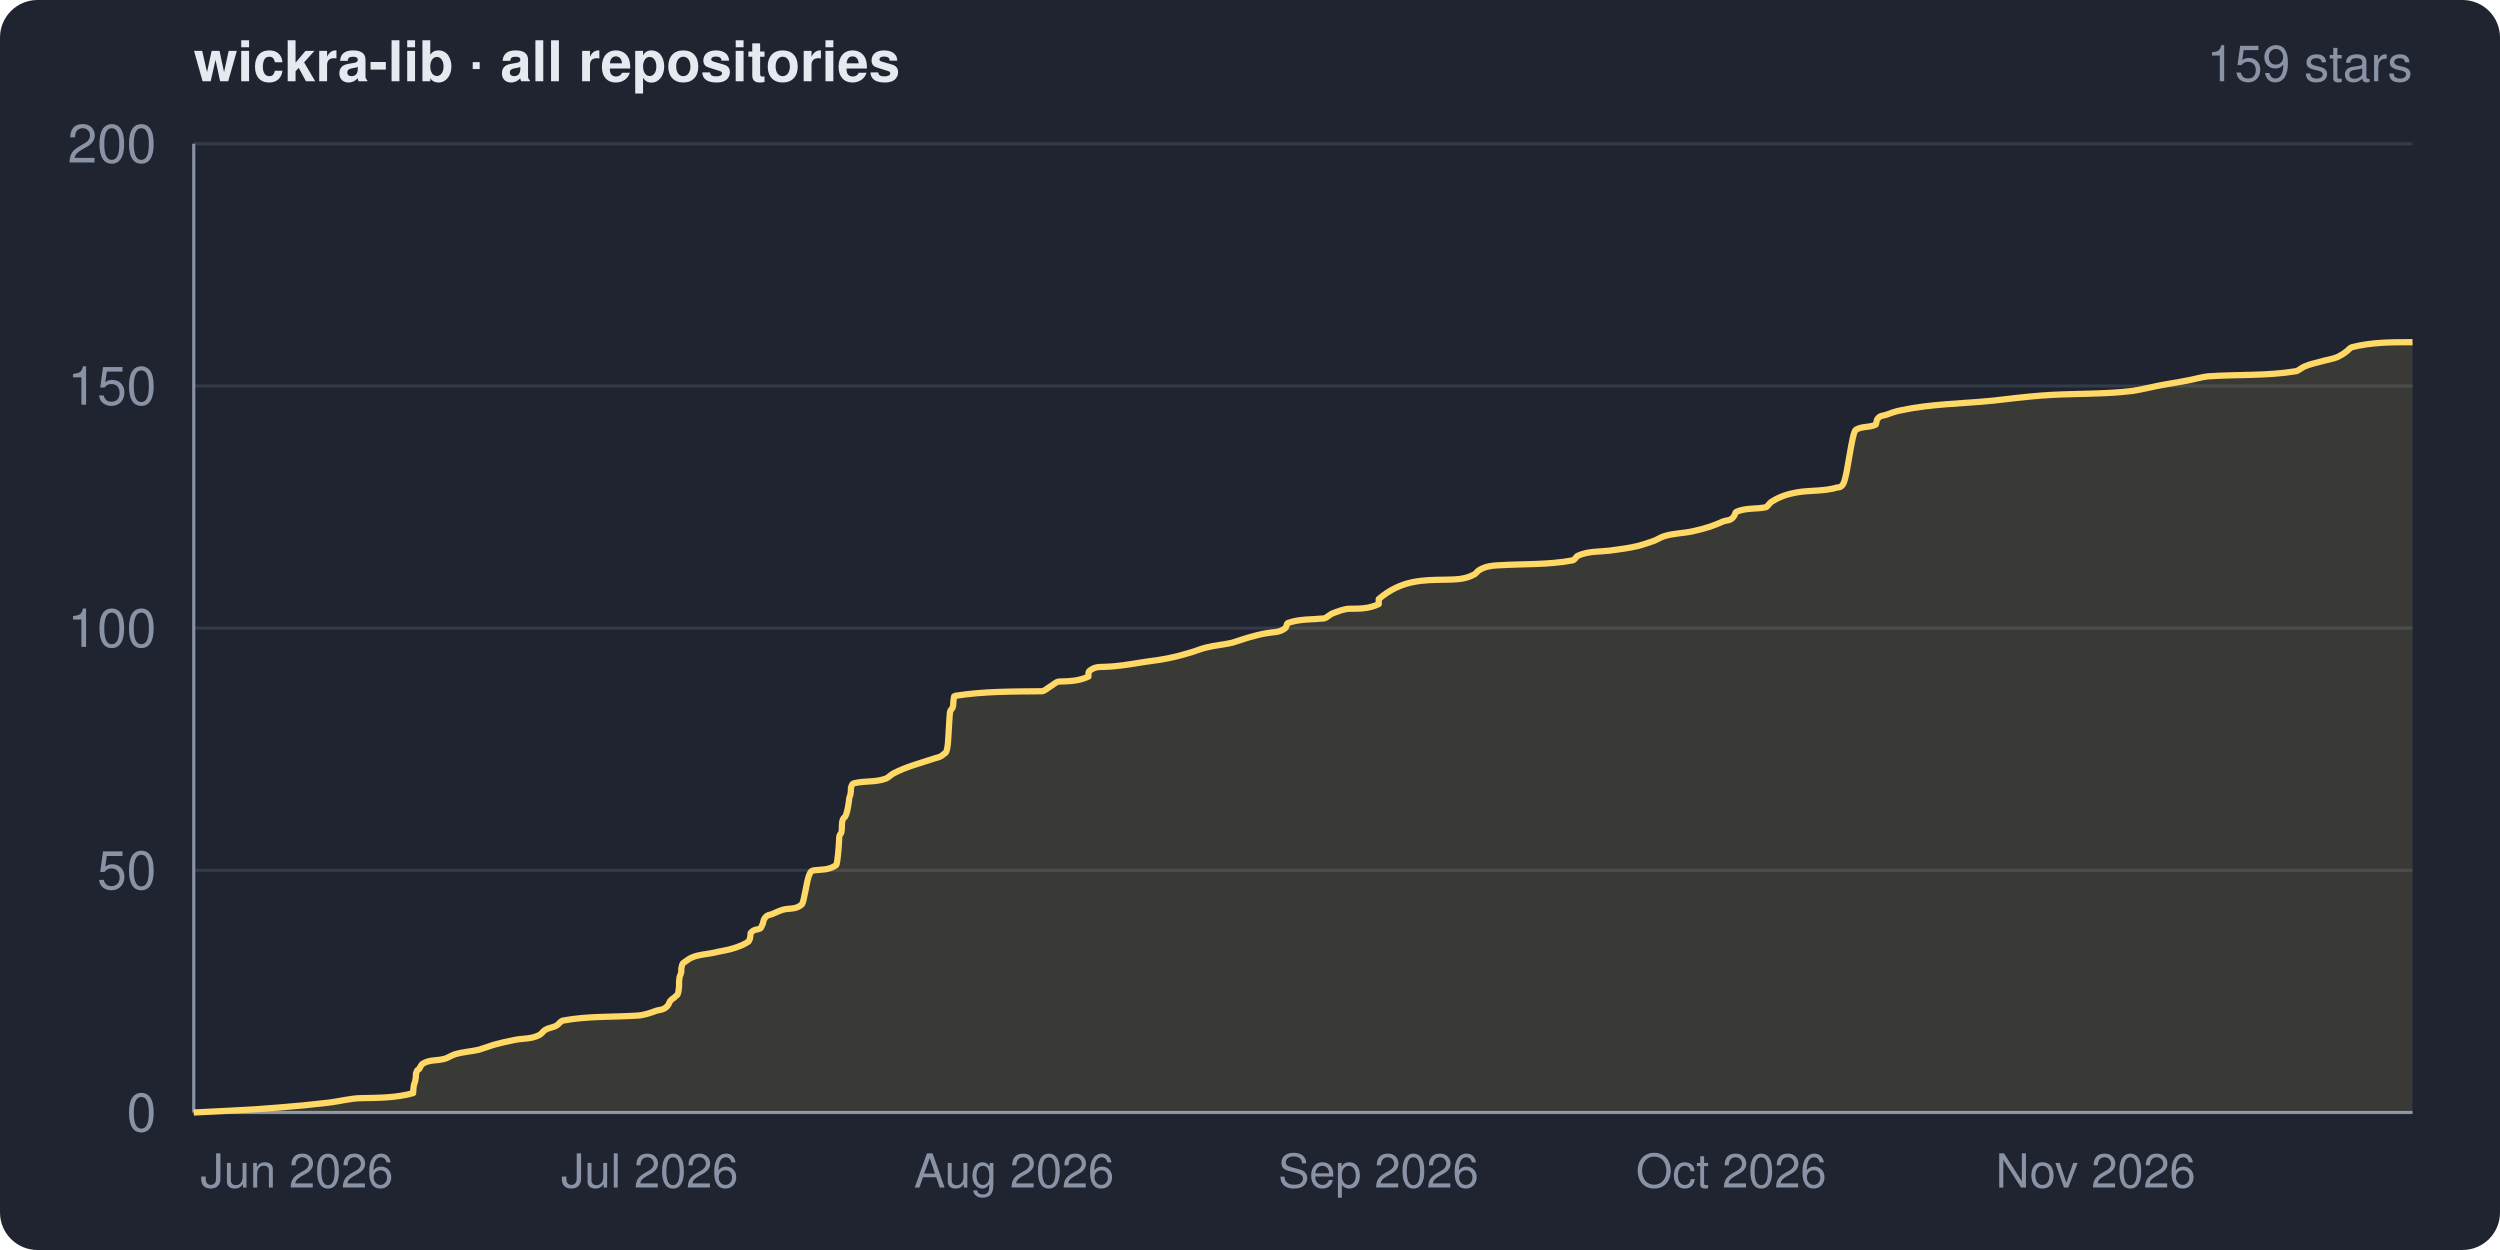
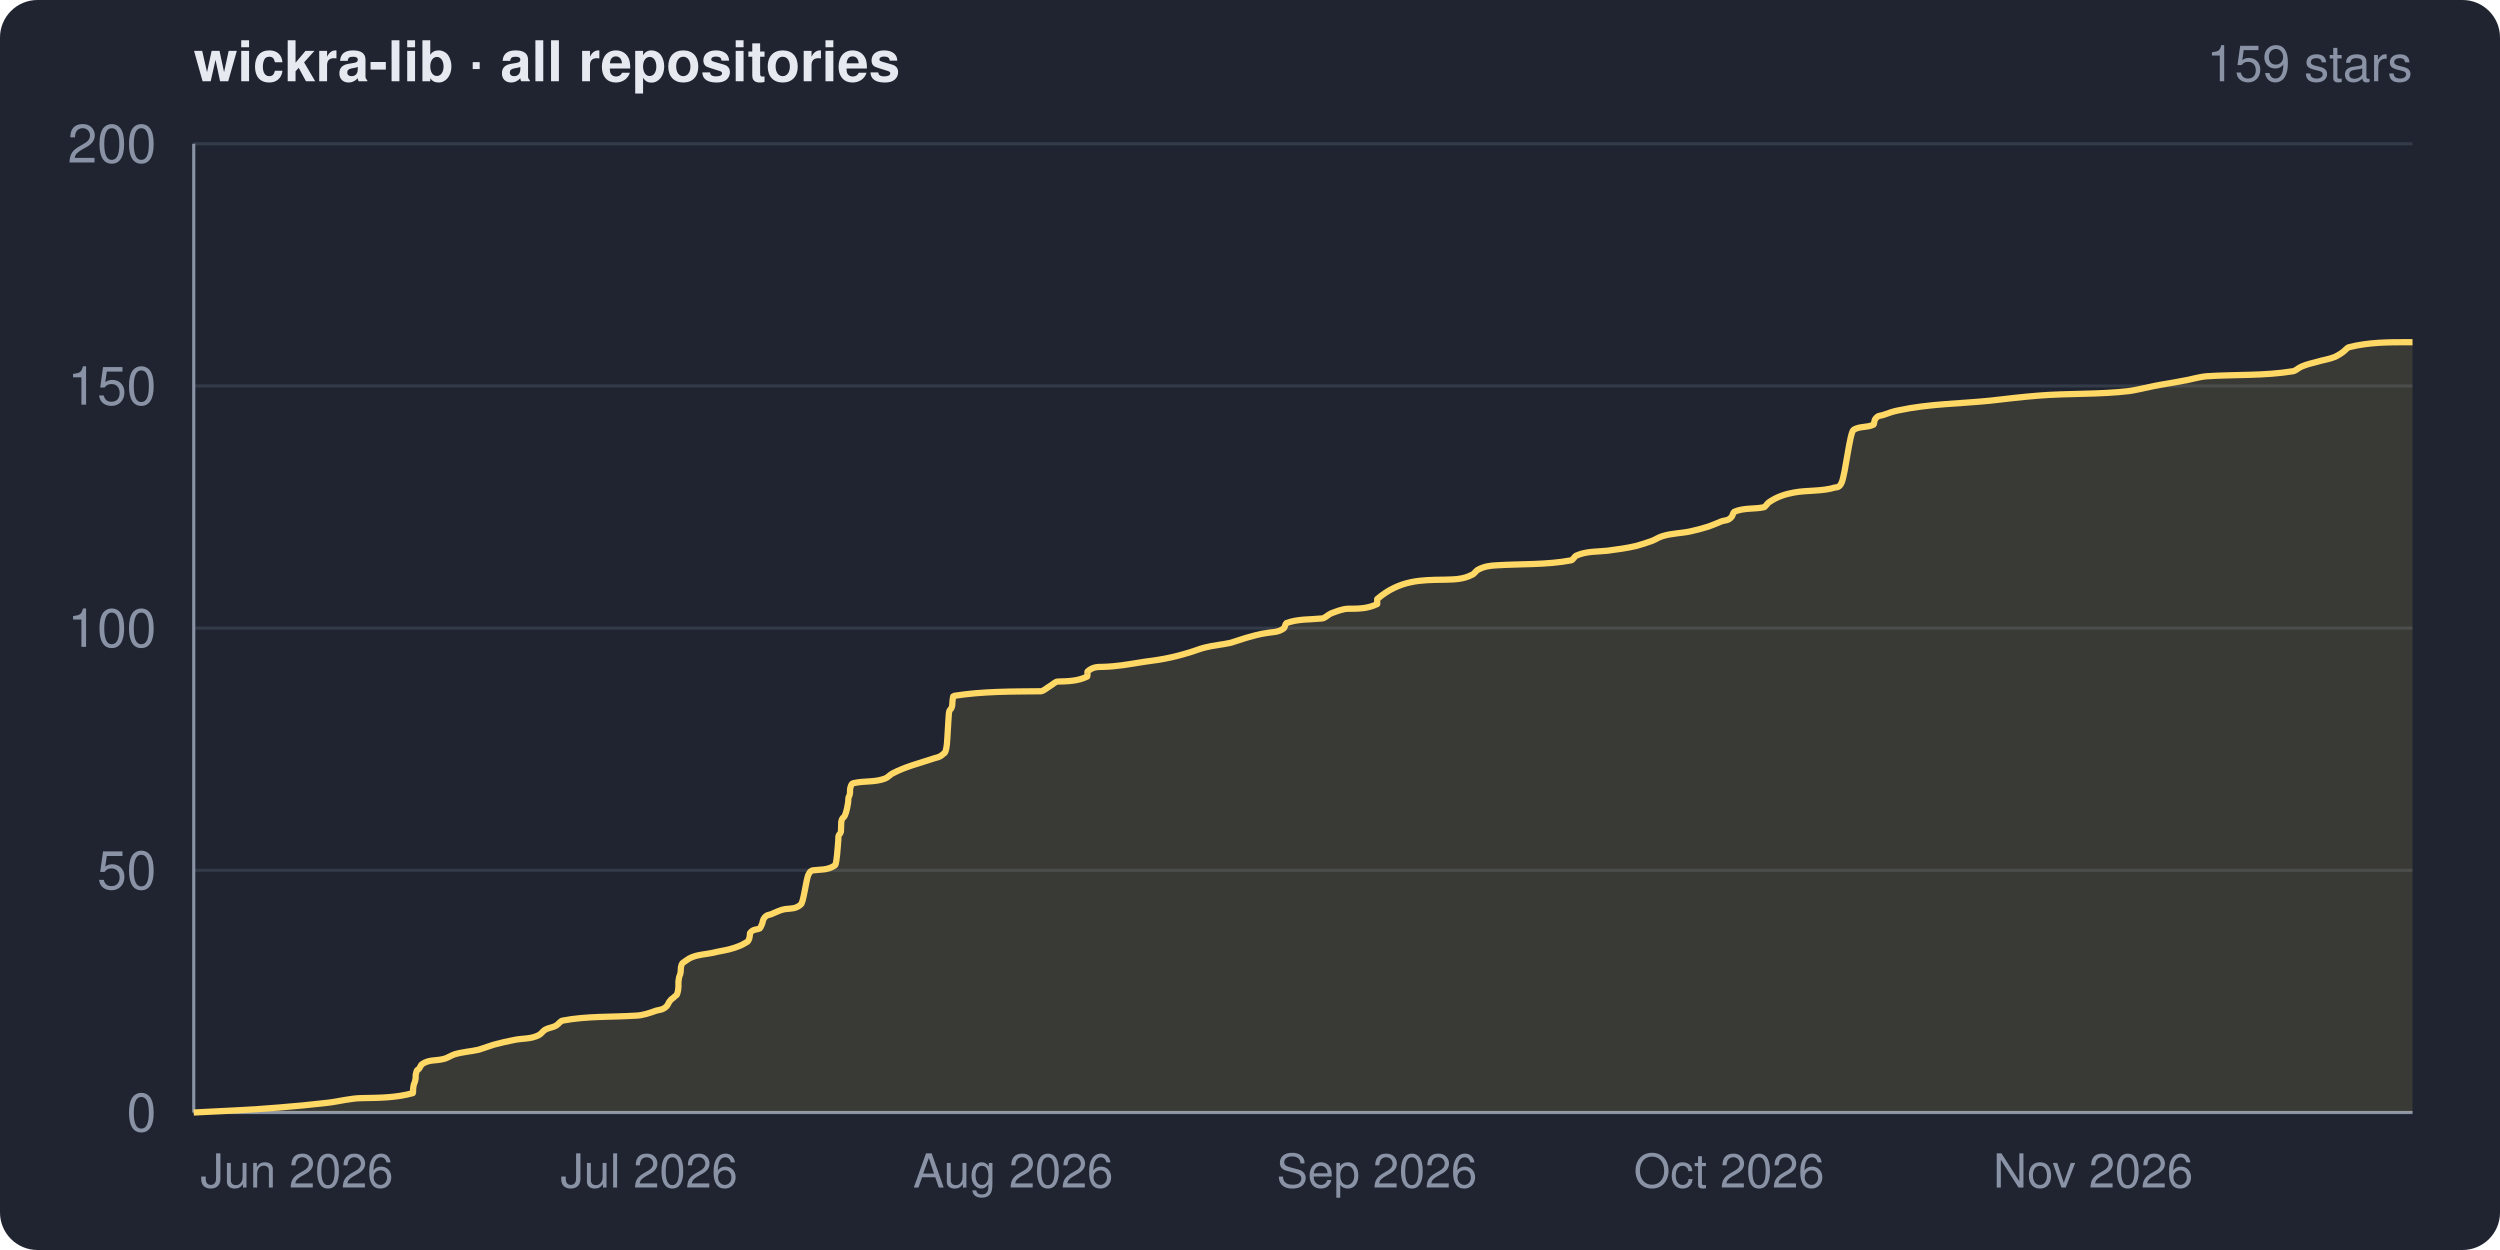
<svg xmlns="http://www.w3.org/2000/svg" width="800" height="400" viewBox="0 0 800 400" role="img" aria-label="wickra-lib · all repositories star history">
  <clipPath id="frame">
    <rect width="800" height="400" rx="12" ry="12" />
  </clipPath>
  <g clip-path="url(#frame)">
    <rect width="800" height="400" fill="#1f2430" />
    <text x="62" y="26" fill="#e6e9ef" font-family="system-ui,-apple-system,Segoe UI,Helvetica,Arial,sans-serif" font-size="18" font-weight="600">wickra-lib · all repositories</text>
    <text x="772" y="26" fill="#8a93a6" font-family="system-ui,-apple-system,Segoe UI,Helvetica,Arial,sans-serif" font-size="16" text-anchor="end">159 stars</text>
    <g font-family="system-ui,-apple-system,Segoe UI,Helvetica,Arial,sans-serif">
      <line x1="62" y1="356.0" x2="772" y2="356.0" stroke="#333a48" stroke-width="1" />
      <line x1="62" y1="278.5" x2="772" y2="278.5" stroke="#333a48" stroke-width="1" />
      <line x1="62" y1="201.0" x2="772" y2="201.0" stroke="#333a48" stroke-width="1" />
      <line x1="62" y1="123.5" x2="772" y2="123.5" stroke="#333a48" stroke-width="1" />
      <line x1="62" y1="46.0" x2="772" y2="46.0" stroke="#333a48" stroke-width="1" />
      <line x1="62" y1="46" x2="62" y2="356" stroke="#8a93a6" stroke-width="1" />
      <line x1="62" y1="356" x2="772" y2="356" stroke="#8a93a6" stroke-width="1" />
-       <path d="M 62.0 356.0 C 71.1 355.5, 80.2 355.2, 89.3 354.4 C 94.4 354.0, 99.6 353.5, 104.7 352.9 C 108.5 352.5, 112.2 351.4, 115.9 351.4 C 121.4 351.3, 126.8 351.3, 132.2 349.8 C 132.2 349.8, 132.3 348.6, 132.3 348.3 C 132.5 346.0, 132.8 347.1, 133.0 345.1 C 133.1 344.8, 133.1 343.8, 133.1 343.6 C 133.5 342.1, 133.8 342.4, 134.1 342.1 C 134.4 341.7, 134.8 340.7, 135.1 340.5 C 137.4 339.0, 139.6 339.5, 141.9 338.9 C 143.1 338.7, 144.3 337.8, 145.5 337.4 C 148.1 336.6, 150.7 336.5, 153.3 335.9 C 154.9 335.4, 156.5 334.8, 158.1 334.3 C 160.3 333.7, 162.5 333.2, 164.6 332.8 C 167.3 332.2, 169.9 332.6, 172.6 331.2 C 173.2 330.9, 173.8 330.0, 174.4 329.6 C 175.7 328.8, 176.9 328.9, 178.2 328.1 C 178.8 327.7, 179.5 326.7, 180.1 326.6 C 188.0 325.1, 195.9 325.5, 203.8 325.0 C 205.9 324.9, 208.0 324.2, 210.1 323.4 C 211.3 323.1, 212.4 323.2, 213.6 321.9 C 213.9 321.6, 214.2 320.7, 214.4 320.4 C 215.0 319.6, 215.6 319.5, 216.2 318.8 C 216.5 318.4, 216.8 318.8, 217.1 317.3 C 217.1 316.9, 217.2 316.8, 217.3 315.7 C 217.3 315.4, 217.3 314.4, 217.3 314.1 C 217.5 311.5, 217.7 312.6, 218.0 311.1 C 218.0 310.8, 218.0 309.7, 218.1 309.5 C 218.4 308.0, 218.7 308.2, 219.0 307.9 C 219.8 307.4, 220.6 306.7, 221.4 306.4 C 223.7 305.4, 226.0 305.4, 228.3 304.9 C 230.6 304.3, 232.9 304.1, 235.2 303.3 C 236.4 302.9, 237.5 302.5, 238.7 301.8 C 239.1 301.4, 239.6 301.7, 240.0 300.2 C 240.1 299.9, 240.2 298.8, 240.2 298.6 C 241.3 297.2, 242.3 297.6, 243.3 297.1 C 243.5 297.0, 243.8 296.2, 244.1 295.6 C 244.2 295.1, 244.4 294.3, 244.6 294.0 C 245.5 292.5, 246.4 292.9, 247.3 292.4 C 248.7 291.8, 250.1 291.1, 251.5 290.9 C 253.2 290.7, 254.9 290.9, 256.6 289.4 C 257.3 288.7, 258.1 282.0, 258.9 280.1 C 259.4 278.7, 259.9 278.6, 260.5 278.5 C 262.8 278.2, 265.1 278.5, 267.5 276.9 C 267.8 276.8, 268.1 274.7, 268.4 270.8 C 268.5 270.1, 268.5 267.9, 268.6 267.6 C 268.8 266.6, 269.1 267.2, 269.3 266.1 C 269.4 265.9, 269.4 263.3, 269.5 263.0 C 269.8 261.5, 270.1 261.8, 270.4 261.4 C 270.8 260.9, 271.2 259.4, 271.6 256.8 C 271.7 256.4, 271.7 255.5, 271.8 255.3 C 271.9 254.5, 272.1 255.1, 272.2 253.7 C 272.3 253.5, 272.3 252.2, 272.3 252.1 C 272.7 250.6, 273.1 250.7, 273.5 250.6 C 276.9 249.8, 280.2 250.4, 283.6 249.1 C 284.3 248.8, 285.1 247.9, 285.9 247.5 C 290.1 245.3, 294.2 244.3, 298.4 242.9 C 299.6 242.4, 300.8 242.5, 302.0 241.3 C 302.5 240.9, 302.9 241.3, 303.3 238.2 C 303.4 237.5, 303.5 235.0, 303.6 233.6 C 303.6 233.0, 303.7 232.6, 303.7 232.0 C 303.8 231.1, 303.8 229.5, 303.9 228.9 C 304.0 227.4, 304.1 227.7, 304.2 227.3 C 304.5 226.7, 304.7 227.2, 305.0 225.8 C 305.0 225.5, 305.1 224.7, 305.1 224.3 C 305.2 223.5, 305.3 222.7, 305.4 222.7 C 314.7 221.2, 324.1 221.3, 333.4 221.2 C 334.4 221.1, 335.3 220.1, 336.2 219.6 C 337.1 219.1, 338.0 218.1, 338.9 218.1 C 342.0 218.0, 345.1 218.0, 348.3 216.5 C 348.3 216.5, 348.3 215.0, 348.4 214.9 C 350.0 213.4, 351.6 213.4, 353.2 213.4 C 357.6 213.3, 362.0 212.5, 366.4 211.8 C 369.4 211.4, 372.4 211.0, 375.4 210.3 C 377.3 209.9, 379.2 209.3, 381.0 208.8 C 382.7 208.3, 384.3 207.6, 386.0 207.2 C 388.8 206.5, 391.5 206.3, 394.2 205.7 C 395.9 205.2, 397.5 204.6, 399.2 204.1 C 401.3 203.5, 403.4 202.9, 405.5 202.6 C 407.5 202.2, 409.4 202.5, 411.3 201.0 C 411.6 200.8, 411.8 199.5, 412.0 199.4 C 415.9 198.0, 419.7 198.3, 423.6 197.9 C 424.5 197.8, 425.4 196.7, 426.4 196.3 C 428.3 195.6, 430.1 194.8, 432.0 194.8 C 435.1 194.8, 438.1 194.8, 441.2 193.3 C 441.2 193.2, 441.2 191.7, 441.2 191.7 C 448.4 185.5, 455.5 185.6, 462.7 185.5 C 465.7 185.4, 468.6 185.5, 471.6 183.9 C 472.2 183.7, 472.8 182.7, 473.4 182.4 C 475.4 181.2, 477.4 181.0, 479.4 180.9 C 487.4 180.4, 495.4 180.8, 503.3 179.3 C 503.9 179.2, 504.4 178.0, 505.0 177.8 C 508.4 176.3, 511.8 176.6, 515.1 176.2 C 518.2 175.8, 521.2 175.4, 524.2 174.7 C 525.9 174.2, 527.6 173.7, 529.2 173.1 C 530.3 172.7, 531.4 171.9, 532.5 171.6 C 535.6 170.6, 538.6 170.7, 541.7 170.0 C 543.6 169.6, 545.4 169.1, 547.3 168.5 C 548.7 168.0, 550.0 167.5, 551.3 166.9 C 552.5 166.4, 553.7 166.8, 554.8 165.3 C 555.1 165.0, 555.3 163.9, 555.6 163.8 C 558.8 162.4, 561.9 163.0, 565.1 162.3 C 565.6 162.1, 566.2 161.1, 566.7 160.7 C 569.4 158.9, 572.1 158.1, 574.8 157.6 C 579.2 156.8, 583.5 157.3, 587.9 156.0 C 588.6 155.9, 589.3 156.0, 590.0 154.5 C 591.3 151.5, 592.6 138.2, 593.9 137.5 C 596.0 136.3, 598.1 136.9, 600.2 135.9 C 600.4 135.8, 600.5 134.6, 600.6 134.4 C 601.5 132.8, 602.5 133.1, 603.4 132.8 C 605.0 132.2, 606.6 131.6, 608.3 131.3 C 618.1 129.2, 628.0 129.2, 637.8 128.2 C 642.9 127.6, 648.0 127.0, 653.0 126.6 C 662.8 125.8, 672.6 126.3, 682.4 125.1 C 685.1 124.7, 687.7 124.0, 690.3 123.5 C 693.2 122.9, 696.2 122.5, 699.2 121.9 C 701.8 121.5, 704.4 120.6, 707.0 120.4 C 716.2 119.8, 725.4 120.3, 734.6 118.8 C 735.5 118.7, 736.4 117.7, 737.4 117.3 C 739.0 116.6, 740.7 116.2, 742.3 115.8 C 744.2 115.2, 746.2 115.0, 748.1 114.2 C 748.9 113.8, 749.8 113.3, 750.7 112.6 C 751.3 112.2, 752.0 111.3, 752.6 111.1 C 758.9 109.5, 765.3 109.5, 771.7 109.5 C 771.8 109.5, 771.9 109.5, 772.0 109.5 L 772.0 356.0 L 62.0 356.0 Z" fill="#ffd866" fill-opacity="0.12" />
-       <path d="M 62.0 356.0 C 71.1 355.5, 80.2 355.2, 89.3 354.4 C 94.4 354.0, 99.6 353.5, 104.7 352.9 C 108.5 352.5, 112.2 351.4, 115.9 351.4 C 121.4 351.3, 126.8 351.3, 132.2 349.8 C 132.2 349.8, 132.3 348.6, 132.3 348.3 C 132.5 346.0, 132.8 347.1, 133.0 345.1 C 133.1 344.8, 133.1 343.8, 133.1 343.6 C 133.5 342.1, 133.8 342.4, 134.1 342.1 C 134.4 341.7, 134.8 340.7, 135.1 340.5 C 137.4 339.0, 139.6 339.5, 141.9 338.9 C 143.1 338.7, 144.3 337.8, 145.5 337.4 C 148.1 336.6, 150.7 336.5, 153.3 335.9 C 154.9 335.4, 156.5 334.8, 158.1 334.3 C 160.3 333.7, 162.5 333.2, 164.6 332.8 C 167.3 332.2, 169.9 332.6, 172.6 331.2 C 173.2 330.9, 173.8 330.0, 174.4 329.6 C 175.7 328.8, 176.9 328.9, 178.2 328.1 C 178.8 327.7, 179.5 326.7, 180.1 326.6 C 188.0 325.1, 195.9 325.5, 203.8 325.0 C 205.9 324.9, 208.0 324.2, 210.1 323.4 C 211.3 323.1, 212.4 323.2, 213.6 321.9 C 213.9 321.6, 214.2 320.7, 214.4 320.4 C 215.0 319.6, 215.6 319.5, 216.2 318.8 C 216.5 318.4, 216.8 318.8, 217.1 317.3 C 217.1 316.9, 217.2 316.8, 217.3 315.7 C 217.3 315.4, 217.3 314.4, 217.3 314.1 C 217.5 311.5, 217.7 312.6, 218.0 311.1 C 218.0 310.8, 218.0 309.7, 218.1 309.5 C 218.4 308.0, 218.7 308.2, 219.0 307.9 C 219.8 307.4, 220.6 306.7, 221.4 306.4 C 223.7 305.4, 226.0 305.4, 228.3 304.9 C 230.6 304.3, 232.9 304.1, 235.2 303.3 C 236.4 302.9, 237.5 302.5, 238.7 301.8 C 239.1 301.4, 239.6 301.7, 240.0 300.2 C 240.1 299.9, 240.2 298.8, 240.2 298.6 C 241.3 297.2, 242.3 297.6, 243.3 297.1 C 243.5 297.0, 243.8 296.2, 244.1 295.6 C 244.2 295.1, 244.4 294.3, 244.6 294.0 C 245.5 292.5, 246.4 292.9, 247.3 292.4 C 248.7 291.8, 250.1 291.1, 251.5 290.9 C 253.2 290.7, 254.9 290.9, 256.6 289.4 C 257.3 288.7, 258.1 282.0, 258.9 280.1 C 259.4 278.7, 259.9 278.6, 260.5 278.5 C 262.8 278.2, 265.1 278.5, 267.5 276.9 C 267.8 276.8, 268.1 274.7, 268.4 270.8 C 268.5 270.1, 268.5 267.9, 268.6 267.6 C 268.8 266.6, 269.1 267.2, 269.3 266.1 C 269.4 265.9, 269.4 263.3, 269.5 263.0 C 269.8 261.5, 270.1 261.8, 270.4 261.4 C 270.8 260.9, 271.2 259.4, 271.6 256.8 C 271.7 256.4, 271.7 255.5, 271.8 255.3 C 271.9 254.5, 272.1 255.1, 272.2 253.7 C 272.3 253.5, 272.3 252.2, 272.3 252.1 C 272.7 250.6, 273.1 250.7, 273.5 250.6 C 276.9 249.8, 280.2 250.4, 283.6 249.1 C 284.3 248.8, 285.1 247.9, 285.9 247.5 C 290.1 245.3, 294.2 244.3, 298.4 242.9 C 299.6 242.4, 300.8 242.5, 302.0 241.3 C 302.5 240.9, 302.9 241.3, 303.3 238.2 C 303.4 237.5, 303.5 235.0, 303.6 233.6 C 303.6 233.0, 303.7 232.6, 303.7 232.0 C 303.8 231.1, 303.8 229.5, 303.9 228.9 C 304.0 227.4, 304.1 227.7, 304.2 227.3 C 304.5 226.7, 304.7 227.2, 305.0 225.8 C 305.0 225.5, 305.1 224.7, 305.1 224.3 C 305.2 223.5, 305.3 222.7, 305.4 222.7 C 314.7 221.2, 324.1 221.3, 333.4 221.2 C 334.4 221.1, 335.3 220.1, 336.2 219.6 C 337.1 219.1, 338.0 218.1, 338.9 218.1 C 342.0 218.0, 345.1 218.0, 348.3 216.5 C 348.3 216.5, 348.3 215.0, 348.4 214.9 C 350.0 213.4, 351.6 213.4, 353.2 213.4 C 357.6 213.3, 362.0 212.5, 366.4 211.8 C 369.4 211.4, 372.4 211.0, 375.4 210.3 C 377.3 209.9, 379.2 209.3, 381.0 208.8 C 382.7 208.3, 384.3 207.6, 386.0 207.2 C 388.8 206.5, 391.5 206.3, 394.2 205.7 C 395.9 205.2, 397.5 204.6, 399.2 204.1 C 401.3 203.5, 403.4 202.9, 405.5 202.6 C 407.5 202.2, 409.4 202.5, 411.3 201.0 C 411.6 200.8, 411.8 199.5, 412.0 199.4 C 415.9 198.0, 419.7 198.3, 423.6 197.9 C 424.5 197.8, 425.4 196.7, 426.4 196.3 C 428.3 195.6, 430.1 194.8, 432.0 194.8 C 435.1 194.8, 438.1 194.8, 441.2 193.3 C 441.2 193.2, 441.2 191.7, 441.2 191.7 C 448.4 185.5, 455.5 185.6, 462.7 185.5 C 465.7 185.4, 468.6 185.5, 471.6 183.9 C 472.2 183.7, 472.8 182.7, 473.4 182.4 C 475.4 181.2, 477.4 181.0, 479.4 180.9 C 487.4 180.4, 495.4 180.8, 503.3 179.3 C 503.9 179.2, 504.4 178.0, 505.0 177.8 C 508.4 176.3, 511.8 176.6, 515.1 176.2 C 518.2 175.8, 521.2 175.4, 524.2 174.7 C 525.9 174.2, 527.6 173.7, 529.2 173.1 C 530.3 172.7, 531.4 171.9, 532.5 171.6 C 535.6 170.6, 538.6 170.7, 541.7 170.0 C 543.6 169.6, 545.4 169.1, 547.3 168.5 C 548.7 168.0, 550.0 167.5, 551.3 166.9 C 552.5 166.4, 553.7 166.8, 554.8 165.3 C 555.1 165.0, 555.3 163.9, 555.6 163.8 C 558.8 162.4, 561.9 163.0, 565.1 162.3 C 565.6 162.1, 566.2 161.1, 566.7 160.7 C 569.4 158.9, 572.1 158.1, 574.8 157.6 C 579.2 156.8, 583.5 157.3, 587.9 156.0 C 588.6 155.9, 589.3 156.0, 590.0 154.5 C 591.3 151.5, 592.6 138.2, 593.9 137.5 C 596.0 136.3, 598.1 136.9, 600.2 135.9 C 600.4 135.8, 600.5 134.6, 600.6 134.4 C 601.5 132.8, 602.5 133.1, 603.4 132.8 C 605.0 132.2, 606.6 131.6, 608.3 131.3 C 618.1 129.2, 628.0 129.2, 637.8 128.2 C 642.9 127.6, 648.0 127.0, 653.0 126.6 C 662.8 125.8, 672.6 126.3, 682.4 125.1 C 685.1 124.7, 687.7 124.0, 690.3 123.5 C 693.2 122.9, 696.2 122.5, 699.2 121.9 C 701.8 121.5, 704.4 120.6, 707.0 120.4 C 716.2 119.8, 725.4 120.3, 734.6 118.8 C 735.5 118.7, 736.4 117.7, 737.4 117.3 C 739.0 116.6, 740.7 116.2, 742.3 115.8 C 744.2 115.2, 746.2 115.0, 748.1 114.2 C 748.9 113.8, 749.8 113.3, 750.7 112.6 C 751.3 112.2, 752.0 111.3, 752.6 111.1 C 758.9 109.5, 765.3 109.5, 771.7 109.5 C 771.8 109.5, 771.9 109.5, 772.0 109.5" fill="none" stroke="#ffd866" stroke-width="2" stroke-linejoin="round" />
+       <path d="M 62.0 356.0 C 71.1 355.5, 80.2 355.2, 89.3 354.4 C 94.4 354.0, 99.6 353.5, 104.7 352.9 C 108.4 352.5, 112.2 351.4, 115.9 351.4 C 121.3 351.3, 126.7 351.3, 132.1 349.8 C 132.2 349.8, 132.2 348.6, 132.2 348.3 C 132.5 346.0, 132.7 347.1, 133.0 345.1 C 133.0 344.8, 133.0 343.8, 133.1 343.6 C 133.4 342.1, 133.7 342.4, 134.0 342.1 C 134.4 341.7, 134.7 340.7, 135.1 340.5 C 137.3 339.0, 139.5 339.5, 141.8 338.9 C 143.0 338.7, 144.2 337.8, 145.4 337.4 C 148.0 336.6, 150.6 336.5, 153.2 335.9 C 154.8 335.4, 156.4 334.8, 158.0 334.3 C 160.2 333.7, 162.4 333.2, 164.5 332.8 C 167.2 332.2, 169.8 332.6, 172.5 331.2 C 173.1 330.9, 173.7 330.0, 174.3 329.6 C 175.6 328.8, 176.8 328.9, 178.1 328.1 C 178.7 327.7, 179.4 326.7, 180.0 326.6 C 187.9 325.1, 195.7 325.5, 203.6 325.0 C 205.7 324.9, 207.8 324.2, 210.0 323.4 C 211.1 323.1, 212.2 323.2, 213.4 321.9 C 213.7 321.6, 214.0 320.7, 214.3 320.4 C 214.8 319.6, 215.4 319.5, 216.0 318.8 C 216.3 318.4, 216.6 318.8, 216.9 317.3 C 217.0 316.9, 217.0 316.8, 217.1 315.7 C 217.1 315.4, 217.1 314.4, 217.1 314.1 C 217.4 311.5, 217.6 312.6, 217.8 311.1 C 217.8 310.8, 217.9 309.7, 217.9 309.5 C 218.2 308.0, 218.5 308.2, 218.8 307.9 C 219.6 307.4, 220.4 306.7, 221.2 306.4 C 223.5 305.4, 225.8 305.4, 228.1 304.9 C 230.4 304.3, 232.7 304.1, 235.0 303.3 C 236.2 302.9, 237.3 302.5, 238.4 301.8 C 238.9 301.4, 239.3 301.7, 239.8 300.2 C 239.9 299.9, 240.0 298.8, 240.0 298.6 C 241.0 297.2, 242.1 297.6, 243.1 297.1 C 243.3 297.0, 243.6 296.2, 243.9 295.6 C 244.0 295.1, 244.2 294.3, 244.4 294.0 C 245.3 292.5, 246.2 292.9, 247.1 292.4 C 248.5 291.8, 249.9 291.1, 251.3 290.9 C 253.0 290.7, 254.7 290.9, 256.3 289.4 C 257.1 288.7, 257.9 282.0, 258.6 280.1 C 259.2 278.7, 259.7 278.6, 260.2 278.5 C 262.6 278.2, 264.9 278.5, 267.2 276.9 C 267.5 276.8, 267.8 274.7, 268.1 270.8 C 268.2 270.1, 268.3 267.9, 268.3 267.6 C 268.6 266.6, 268.8 267.2, 269.1 266.1 C 269.1 265.9, 269.2 263.3, 269.2 263.0 C 269.5 261.5, 269.8 261.8, 270.1 261.4 C 270.5 260.9, 271.0 259.4, 271.4 256.8 C 271.4 256.4, 271.5 255.5, 271.5 255.3 C 271.7 254.5, 271.8 255.1, 272.0 253.7 C 272.0 253.5, 272.0 252.2, 272.1 252.1 C 272.5 250.6, 272.8 250.7, 273.2 250.6 C 276.6 249.8, 280.0 250.4, 283.3 249.1 C 284.1 248.8, 284.8 247.9, 285.6 247.5 C 289.8 245.3, 294.0 244.3, 298.2 242.9 C 299.4 242.4, 300.6 242.5, 301.8 241.3 C 302.2 240.9, 302.6 241.3, 303.0 238.2 C 303.1 237.5, 303.2 235.0, 303.3 233.6 C 303.3 233.0, 303.4 232.6, 303.4 232.0 C 303.5 231.1, 303.5 229.5, 303.6 228.9 C 303.7 227.4, 303.8 227.7, 303.9 227.3 C 304.2 226.7, 304.4 227.2, 304.7 225.8 C 304.7 225.5, 304.8 224.7, 304.8 224.3 C 304.9 223.5, 305.0 222.7, 305.1 222.7 C 314.4 221.2, 323.8 221.3, 333.1 221.2 C 334.0 221.1, 335.0 220.1, 335.9 219.6 C 336.8 219.1, 337.7 218.1, 338.5 218.1 C 341.7 218.0, 344.8 218.0, 347.9 216.5 C 348.0 216.5, 348.0 215.0, 348.0 214.9 C 349.6 213.4, 351.2 213.4, 352.9 213.4 C 357.3 213.3, 361.6 212.5, 366.0 211.8 C 369.0 211.4, 372.0 211.0, 375.0 210.3 C 376.9 209.9, 378.8 209.3, 380.6 208.8 C 382.3 208.3, 383.9 207.6, 385.6 207.2 C 388.3 206.5, 391.1 206.3, 393.8 205.7 C 395.5 205.2, 397.1 204.6, 398.8 204.1 C 400.9 203.5, 403.0 202.9, 405.1 202.6 C 407.0 202.2, 409.0 202.5, 410.9 201.0 C 411.1 200.8, 411.4 199.5, 411.6 199.4 C 415.4 198.0, 419.3 198.3, 423.1 197.9 C 424.0 197.8, 425.0 196.7, 425.9 196.3 C 427.8 195.6, 429.7 194.8, 431.5 194.8 C 434.6 194.8, 437.6 194.8, 440.7 193.3 C 440.7 193.2, 440.7 191.7, 440.7 191.7 C 447.9 185.5, 455.0 185.6, 462.2 185.5 C 465.1 185.4, 468.1 185.5, 471.1 183.9 C 471.7 183.7, 472.3 182.7, 472.8 182.4 C 474.9 181.2, 476.9 181.0, 478.9 180.9 C 486.8 180.4, 494.8 180.8, 502.8 179.3 C 503.3 179.2, 503.9 178.0, 504.4 177.8 C 507.8 176.3, 511.2 176.6, 514.6 176.2 C 517.6 175.8, 520.6 175.4, 523.6 174.7 C 525.3 174.2, 527.0 173.7, 528.6 173.1 C 529.7 172.7, 530.8 171.9, 531.9 171.6 C 535.0 170.6, 538.0 170.7, 541.1 170.0 C 542.9 169.6, 544.8 169.1, 546.7 168.5 C 548.0 168.0, 549.4 167.5, 550.7 166.9 C 551.9 166.4, 553.0 166.8, 554.2 165.3 C 554.4 165.0, 554.7 163.9, 554.9 163.8 C 558.1 162.4, 561.3 163.0, 564.5 162.3 C 565.0 162.1, 565.5 161.1, 566.1 160.7 C 568.7 158.9, 571.4 158.1, 574.1 157.6 C 578.5 156.8, 582.9 157.3, 587.2 156.0 C 587.9 155.9, 588.6 156.0, 589.3 154.5 C 590.6 151.5, 591.9 138.2, 593.2 137.5 C 595.3 136.3, 597.4 136.9, 599.5 135.9 C 599.7 135.8, 599.8 134.6, 599.9 134.4 C 600.8 132.8, 601.7 133.1, 602.6 132.8 C 604.3 132.2, 605.9 131.6, 607.6 131.3 C 617.4 129.2, 627.2 129.2, 637.0 128.2 C 642.1 127.6, 647.2 127.0, 652.3 126.6 C 662.1 125.8, 671.8 126.3, 681.6 125.1 C 684.2 124.7, 686.8 124.0, 689.4 123.5 C 692.4 122.9, 695.4 122.5, 698.3 121.9 C 701.0 121.5, 703.6 120.6, 706.2 120.4 C 715.3 119.8, 724.5 120.3, 733.7 118.8 C 734.6 118.7, 735.5 117.7, 736.5 117.3 C 738.1 116.6, 739.8 116.2, 741.4 115.8 C 743.3 115.2, 745.2 115.0, 747.2 114.2 C 748.0 113.8, 748.9 113.3, 749.8 112.6 C 750.4 112.2, 751.0 111.3, 751.7 111.1 C 758.0 109.5, 764.4 109.5, 770.7 109.5 C 771.2 109.5, 771.6 109.5, 772.0 109.5 L 772.0 356.0 L 62.0 356.0 Z" fill="#ffd866" fill-opacity="0.12" />
+       <path d="M 62.0 356.0 C 71.1 355.5, 80.2 355.2, 89.3 354.4 C 94.4 354.0, 99.6 353.5, 104.7 352.9 C 108.4 352.5, 112.2 351.4, 115.9 351.4 C 121.3 351.3, 126.7 351.3, 132.1 349.8 C 132.2 349.8, 132.2 348.6, 132.2 348.3 C 132.5 346.0, 132.7 347.1, 133.0 345.1 C 133.0 344.8, 133.0 343.8, 133.1 343.6 C 133.4 342.1, 133.7 342.4, 134.0 342.1 C 134.4 341.7, 134.7 340.7, 135.1 340.5 C 137.3 339.0, 139.5 339.5, 141.8 338.9 C 143.0 338.7, 144.2 337.8, 145.4 337.4 C 148.0 336.6, 150.6 336.5, 153.2 335.9 C 154.8 335.4, 156.4 334.8, 158.0 334.3 C 160.2 333.7, 162.4 333.2, 164.5 332.8 C 167.2 332.2, 169.8 332.6, 172.5 331.2 C 173.1 330.9, 173.7 330.0, 174.3 329.6 C 175.6 328.8, 176.8 328.9, 178.1 328.1 C 178.7 327.7, 179.4 326.7, 180.0 326.6 C 187.9 325.1, 195.7 325.5, 203.6 325.0 C 205.7 324.9, 207.8 324.2, 210.0 323.4 C 211.1 323.1, 212.2 323.2, 213.4 321.9 C 213.7 321.6, 214.0 320.7, 214.3 320.4 C 214.8 319.6, 215.4 319.5, 216.0 318.8 C 216.3 318.4, 216.6 318.8, 216.9 317.3 C 217.0 316.9, 217.0 316.8, 217.1 315.7 C 217.1 315.4, 217.1 314.4, 217.1 314.1 C 217.4 311.5, 217.6 312.6, 217.8 311.1 C 217.8 310.8, 217.9 309.7, 217.9 309.5 C 218.2 308.0, 218.5 308.2, 218.8 307.9 C 219.6 307.4, 220.4 306.7, 221.2 306.4 C 223.5 305.4, 225.8 305.4, 228.1 304.9 C 230.4 304.3, 232.7 304.1, 235.0 303.3 C 236.2 302.9, 237.3 302.5, 238.4 301.8 C 238.9 301.4, 239.3 301.7, 239.8 300.2 C 239.9 299.9, 240.0 298.8, 240.0 298.6 C 241.0 297.2, 242.1 297.6, 243.1 297.1 C 243.3 297.0, 243.6 296.2, 243.9 295.6 C 244.0 295.1, 244.2 294.3, 244.4 294.0 C 245.3 292.5, 246.2 292.9, 247.1 292.4 C 248.5 291.8, 249.9 291.1, 251.3 290.9 C 253.0 290.7, 254.7 290.9, 256.3 289.4 C 257.1 288.7, 257.9 282.0, 258.6 280.1 C 259.2 278.7, 259.7 278.6, 260.2 278.5 C 262.6 278.2, 264.9 278.5, 267.2 276.9 C 267.5 276.8, 267.8 274.7, 268.1 270.8 C 268.2 270.1, 268.3 267.9, 268.3 267.6 C 268.6 266.6, 268.8 267.2, 269.1 266.1 C 269.1 265.9, 269.2 263.3, 269.2 263.0 C 269.5 261.5, 269.8 261.8, 270.1 261.4 C 270.5 260.9, 271.0 259.4, 271.4 256.8 C 271.4 256.4, 271.5 255.5, 271.5 255.3 C 271.7 254.5, 271.8 255.1, 272.0 253.7 C 272.0 253.5, 272.0 252.2, 272.1 252.1 C 272.5 250.6, 272.8 250.7, 273.2 250.6 C 276.6 249.8, 280.0 250.4, 283.3 249.1 C 284.1 248.8, 284.8 247.9, 285.6 247.5 C 289.8 245.3, 294.0 244.3, 298.2 242.9 C 299.4 242.4, 300.6 242.5, 301.8 241.3 C 302.2 240.9, 302.6 241.3, 303.0 238.2 C 303.1 237.5, 303.2 235.0, 303.3 233.6 C 303.3 233.0, 303.4 232.6, 303.4 232.0 C 303.5 231.1, 303.5 229.5, 303.6 228.9 C 303.7 227.4, 303.8 227.7, 303.9 227.3 C 304.2 226.7, 304.4 227.2, 304.7 225.8 C 304.7 225.5, 304.8 224.7, 304.8 224.3 C 304.9 223.5, 305.0 222.7, 305.1 222.7 C 314.4 221.2, 323.8 221.3, 333.1 221.2 C 334.0 221.1, 335.0 220.1, 335.9 219.6 C 336.8 219.1, 337.7 218.1, 338.5 218.1 C 341.7 218.0, 344.8 218.0, 347.9 216.5 C 348.0 216.5, 348.0 215.0, 348.0 214.9 C 349.6 213.4, 351.2 213.4, 352.9 213.4 C 357.3 213.3, 361.6 212.5, 366.0 211.8 C 369.0 211.4, 372.0 211.0, 375.0 210.3 C 376.9 209.9, 378.8 209.3, 380.6 208.8 C 382.3 208.3, 383.9 207.6, 385.6 207.2 C 388.3 206.5, 391.1 206.3, 393.8 205.7 C 395.5 205.2, 397.1 204.6, 398.8 204.1 C 400.9 203.5, 403.0 202.9, 405.1 202.6 C 407.0 202.2, 409.0 202.5, 410.9 201.0 C 411.1 200.8, 411.4 199.5, 411.6 199.4 C 415.4 198.0, 419.3 198.3, 423.1 197.9 C 424.0 197.8, 425.0 196.7, 425.9 196.3 C 427.8 195.6, 429.7 194.8, 431.5 194.8 C 434.6 194.8, 437.6 194.8, 440.7 193.3 C 440.7 193.2, 440.7 191.7, 440.7 191.7 C 447.9 185.5, 455.0 185.6, 462.2 185.5 C 465.1 185.4, 468.1 185.5, 471.1 183.9 C 471.7 183.7, 472.3 182.7, 472.8 182.4 C 474.9 181.2, 476.9 181.0, 478.9 180.9 C 486.8 180.4, 494.8 180.8, 502.8 179.3 C 503.3 179.2, 503.9 178.0, 504.4 177.8 C 507.8 176.3, 511.2 176.6, 514.6 176.2 C 517.6 175.8, 520.6 175.4, 523.6 174.7 C 525.3 174.2, 527.0 173.7, 528.6 173.1 C 529.7 172.7, 530.8 171.9, 531.9 171.6 C 535.0 170.6, 538.0 170.7, 541.1 170.0 C 542.9 169.6, 544.8 169.1, 546.7 168.5 C 548.0 168.0, 549.4 167.5, 550.7 166.9 C 551.9 166.4, 553.0 166.8, 554.2 165.3 C 554.4 165.0, 554.7 163.9, 554.9 163.8 C 558.1 162.4, 561.3 163.0, 564.5 162.3 C 565.0 162.1, 565.5 161.1, 566.1 160.7 C 568.7 158.9, 571.4 158.1, 574.1 157.6 C 578.5 156.8, 582.9 157.3, 587.2 156.0 C 587.9 155.9, 588.6 156.0, 589.3 154.5 C 590.6 151.5, 591.9 138.2, 593.2 137.5 C 595.3 136.3, 597.4 136.9, 599.5 135.9 C 599.7 135.8, 599.8 134.6, 599.9 134.4 C 600.8 132.8, 601.7 133.1, 602.6 132.8 C 604.3 132.2, 605.9 131.6, 607.6 131.3 C 617.4 129.2, 627.2 129.2, 637.0 128.2 C 642.1 127.6, 647.2 127.0, 652.3 126.6 C 662.1 125.8, 671.8 126.3, 681.6 125.1 C 684.2 124.7, 686.8 124.0, 689.4 123.5 C 692.4 122.9, 695.4 122.5, 698.3 121.9 C 701.0 121.5, 703.6 120.6, 706.2 120.4 C 715.3 119.8, 724.5 120.3, 733.7 118.8 C 734.6 118.7, 735.5 117.7, 736.5 117.3 C 738.1 116.6, 739.8 116.2, 741.4 115.8 C 743.3 115.2, 745.2 115.0, 747.2 114.2 C 748.0 113.8, 748.9 113.3, 749.8 112.6 C 750.4 112.2, 751.0 111.3, 751.7 111.1 C 758.0 109.5, 764.4 109.5, 770.7 109.5 C 771.2 109.5, 771.6 109.5, 772.0 109.5" fill="none" stroke="#ffd866" stroke-width="2" stroke-linejoin="round" />
      <text x="50" y="362.0" fill="#8a93a6" font-size="17" text-anchor="end">0</text>
      <text x="50" y="284.5" fill="#8a93a6" font-size="17" text-anchor="end">50</text>
      <text x="50" y="207.0" fill="#8a93a6" font-size="17" text-anchor="end">100</text>
      <text x="50" y="129.5" fill="#8a93a6" font-size="17" text-anchor="end">150</text>
      <text x="50" y="52.0" fill="#8a93a6" font-size="17" text-anchor="end">200</text>
      <text x="95.0" y="380" fill="#8a93a6" font-size="15" text-anchor="middle">Jun 2026</text>
-       <text x="207.9" y="380" fill="#8a93a6" font-size="15" text-anchor="middle">Jul 2026</text>
-       <text x="324.5" y="380" fill="#8a93a6" font-size="15" text-anchor="middle">Aug 2026</text>
-       <text x="441.1" y="380" fill="#8a93a6" font-size="15" text-anchor="middle">Sep 2026</text>
-       <text x="554.0" y="380" fill="#8a93a6" font-size="15" text-anchor="middle">Oct 2026</text>
-       <text x="670.6" y="380" fill="#8a93a6" font-size="15" text-anchor="middle">Nov 2026</text>
+       <text x="207.7" y="380" fill="#8a93a6" font-size="15" text-anchor="middle">Jul 2026</text>
+       <text x="324.2" y="380" fill="#8a93a6" font-size="15" text-anchor="middle">Aug 2026</text>
+       <text x="440.6" y="380" fill="#8a93a6" font-size="15" text-anchor="middle">Sep 2026</text>
+       <text x="553.3" y="380" fill="#8a93a6" font-size="15" text-anchor="middle">Oct 2026</text>
+       <text x="669.8" y="380" fill="#8a93a6" font-size="15" text-anchor="middle">Nov 2026</text>
    </g>
  </g>
</svg>
